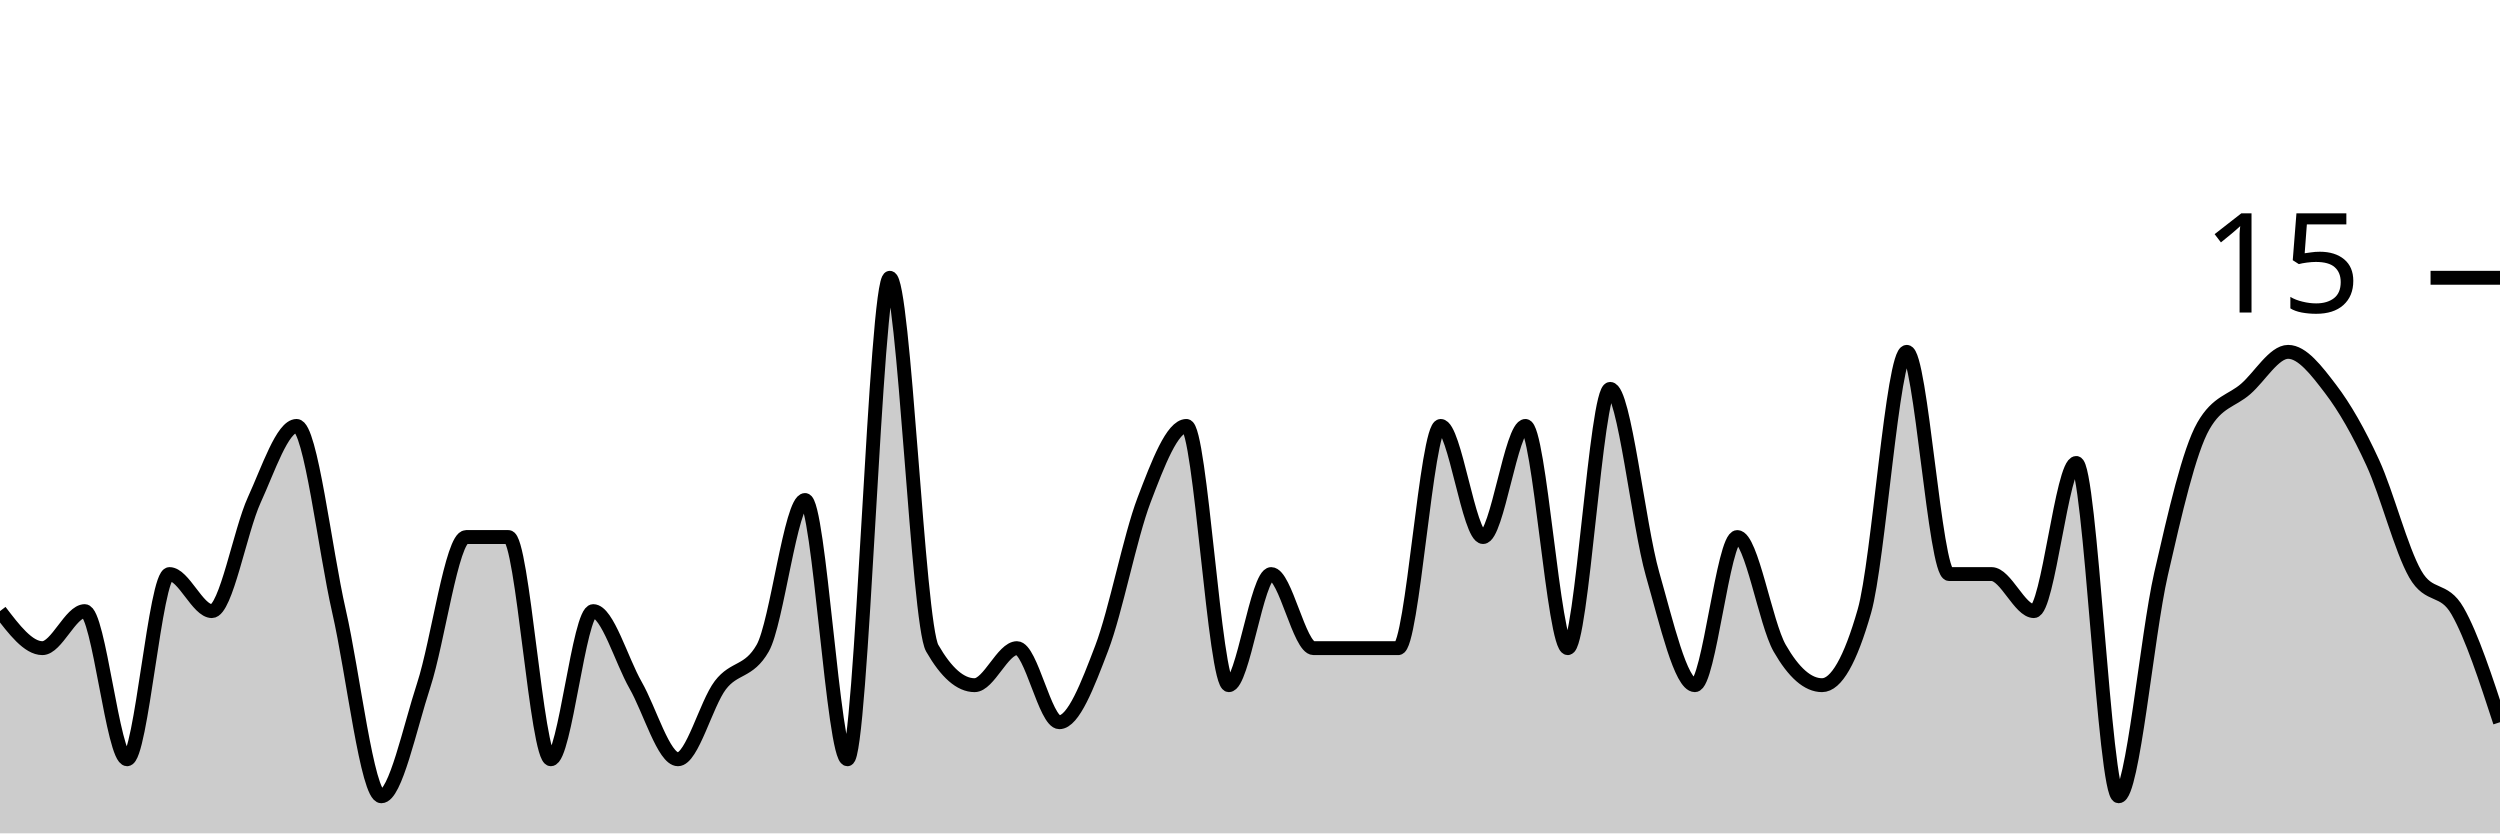
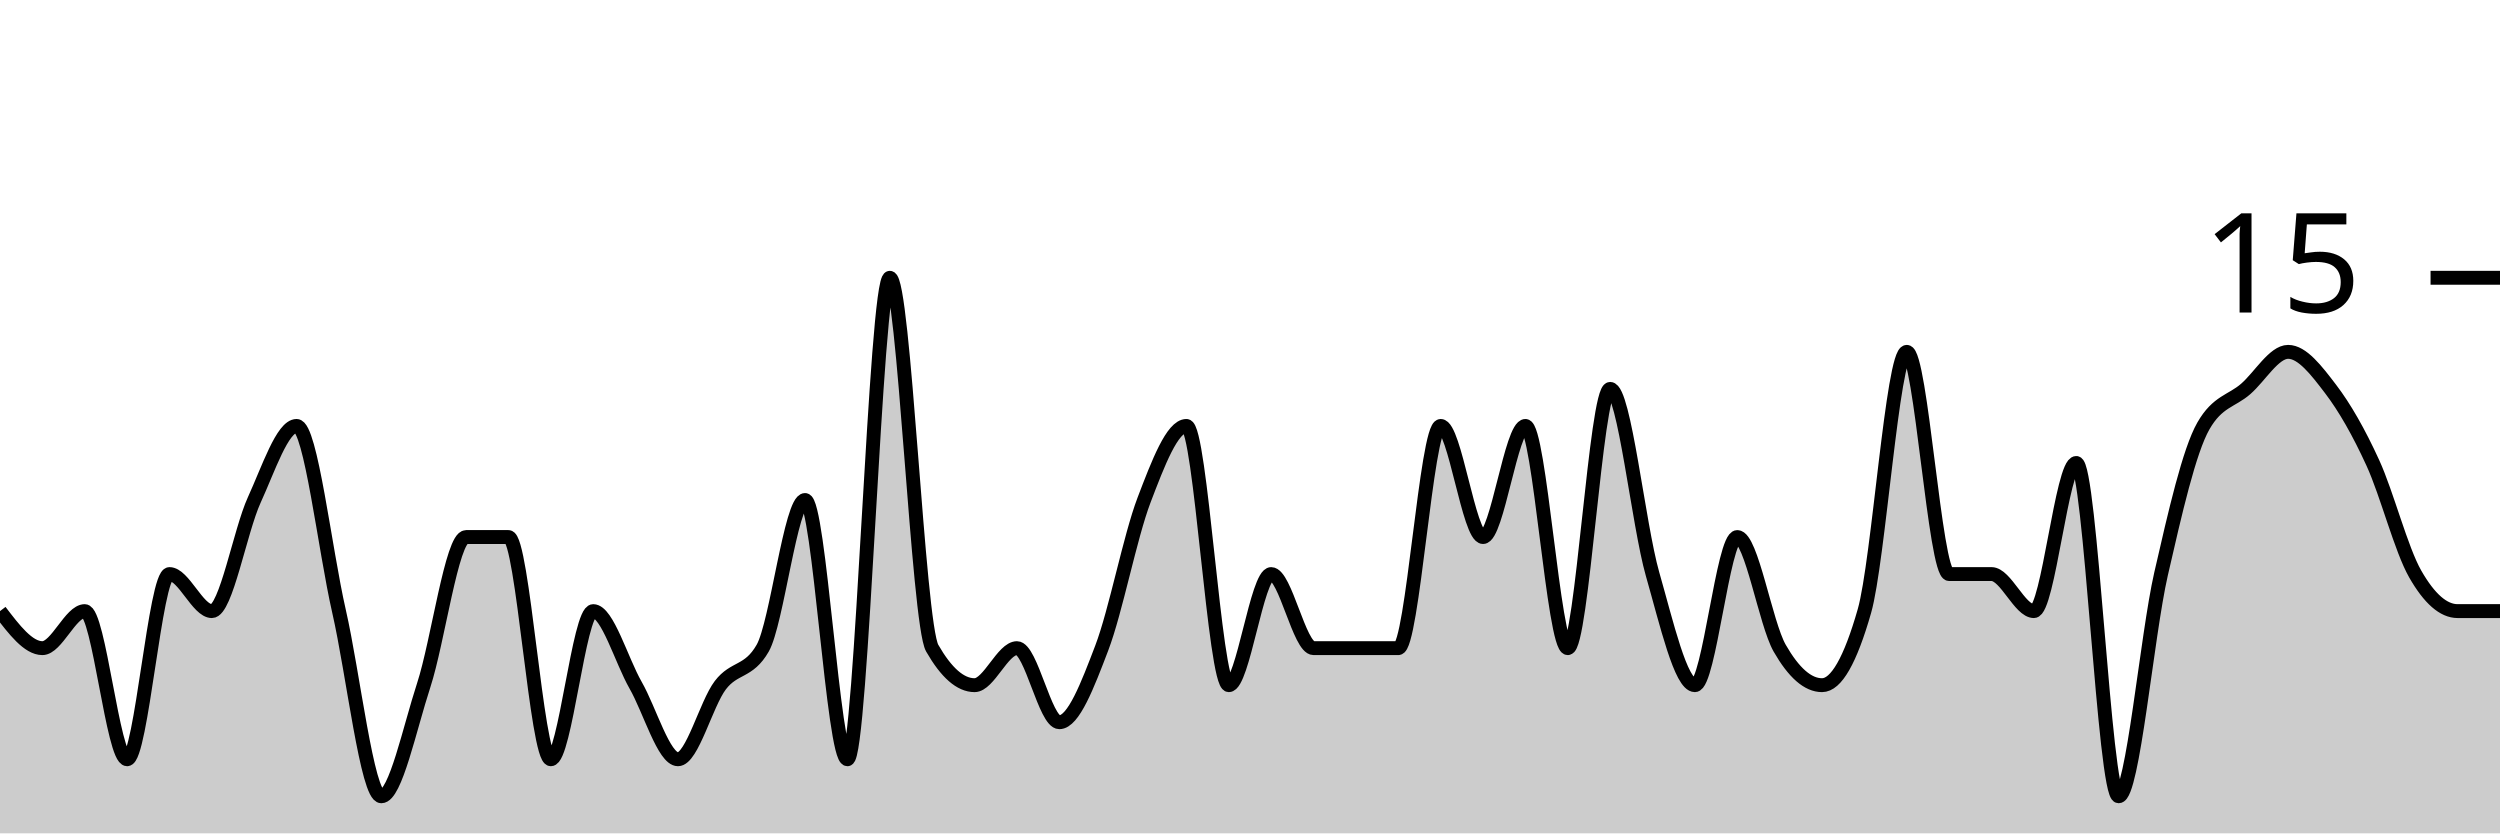
<svg xmlns="http://www.w3.org/2000/svg" viewBox="0 0 180 60">
  <g transform="translate(0,20)">
-     <path class="area" fill="rgba(0, 0, 0, 0.2)" d="M0,24C1.017,25.333,2.034,26.667,3.051,26.667C4.068,26.667,5.085,24,6.102,24C7.119,24,8.136,34.667,9.153,34.667C10.169,34.667,11.186,21.333,12.203,21.333C13.22,21.333,14.237,24,15.254,24C16.271,24,17.288,18.222,18.305,16C19.322,13.778,20.339,10.667,21.356,10.667C22.373,10.667,23.39,19.556,24.407,24C25.424,28.444,26.441,37.333,27.458,37.333C28.475,37.333,29.492,32.444,30.508,29.333C31.525,26.222,32.542,18.667,33.559,18.667C34.576,18.667,35.593,18.667,36.61,18.667C37.627,18.667,38.644,34.667,39.661,34.667C40.678,34.667,41.695,24,42.712,24C43.729,24,44.746,27.556,45.763,29.333C46.78,31.111,47.797,34.667,48.814,34.667C49.831,34.667,50.847,30.667,51.864,29.333C52.881,28,53.898,28.444,54.915,26.667C55.932,24.889,56.949,16,57.966,16C58.983,16,60,34.667,61.017,34.667C62.034,34.667,63.051,0,64.068,0C65.085,0,66.102,24.889,67.119,26.667C68.136,28.444,69.153,29.333,70.169,29.333C71.186,29.333,72.203,26.667,73.22,26.667C74.237,26.667,75.254,32,76.271,32C77.288,32,78.305,29.333,79.322,26.667C80.339,24,81.356,18.667,82.373,16C83.39,13.333,84.407,10.667,85.424,10.667C86.441,10.667,87.458,29.333,88.475,29.333C89.492,29.333,90.508,21.333,91.525,21.333C92.542,21.333,93.559,26.667,94.576,26.667C95.593,26.667,96.61,26.667,97.627,26.667C98.644,26.667,99.661,26.667,100.678,26.667C101.695,26.667,102.712,10.667,103.729,10.667C104.746,10.667,105.763,18.667,106.78,18.667C107.797,18.667,108.814,10.667,109.831,10.667C110.847,10.667,111.864,26.667,112.881,26.667C113.898,26.667,114.915,8,115.932,8C116.949,8,117.966,17.778,118.983,21.333C120,24.889,121.017,29.333,122.034,29.333C123.051,29.333,124.068,18.667,125.085,18.667C126.102,18.667,127.119,24.889,128.136,26.667C129.153,28.444,130.169,29.333,131.186,29.333C132.203,29.333,133.22,27.556,134.237,24C135.254,20.444,136.271,5.333,137.288,5.333C138.305,5.333,139.322,21.333,140.339,21.333C141.356,21.333,142.373,21.333,143.39,21.333C144.407,21.333,145.424,24,146.441,24C147.458,24,148.475,13.333,149.492,13.333C150.508,13.333,151.525,37.333,152.542,37.333C153.559,37.333,154.576,25.778,155.593,21.333C156.61,16.889,157.627,12.444,158.644,10.667C159.661,8.889,160.678,8.889,161.695,8C162.712,7.111,163.729,5.333,164.746,5.333C165.763,5.333,166.78,6.667,167.797,8C168.814,9.333,169.831,11.111,170.847,13.333C171.864,15.556,172.881,19.556,173.898,21.333C174.915,23.111,175.932,22.222,176.949,24C177.966,25.778,178.983,28.889,180,32L180,40C178.983,40,177.966,40,176.949,40C175.932,40,174.915,40,173.898,40C172.881,40,171.864,40,170.847,40C169.831,40,168.814,40,167.797,40C166.78,40,165.763,40,164.746,40C163.729,40,162.712,40,161.695,40C160.678,40,159.661,40,158.644,40C157.627,40,156.61,40,155.593,40C154.576,40,153.559,40,152.542,40C151.525,40,150.508,40,149.492,40C148.475,40,147.458,40,146.441,40C145.424,40,144.407,40,143.39,40C142.373,40,141.356,40,140.339,40C139.322,40,138.305,40,137.288,40C136.271,40,135.254,40,134.237,40C133.22,40,132.203,40,131.186,40C130.169,40,129.153,40,128.136,40C127.119,40,126.102,40,125.085,40C124.068,40,123.051,40,122.034,40C121.017,40,120,40,118.983,40C117.966,40,116.949,40,115.932,40C114.915,40,113.898,40,112.881,40C111.864,40,110.847,40,109.831,40C108.814,40,107.797,40,106.78,40C105.763,40,104.746,40,103.729,40C102.712,40,101.695,40,100.678,40C99.661,40,98.644,40,97.627,40C96.61,40,95.593,40,94.576,40C93.559,40,92.542,40,91.525,40C90.508,40,89.492,40,88.475,40C87.458,40,86.441,40,85.424,40C84.407,40,83.39,40,82.373,40C81.356,40,80.339,40,79.322,40C78.305,40,77.288,40,76.271,40C75.254,40,74.237,40,73.22,40C72.203,40,71.186,40,70.169,40C69.153,40,68.136,40,67.119,40C66.102,40,65.085,40,64.068,40C63.051,40,62.034,40,61.017,40C60,40,58.983,40,57.966,40C56.949,40,55.932,40,54.915,40C53.898,40,52.881,40,51.864,40C50.847,40,49.831,40,48.814,40C47.797,40,46.78,40,45.763,40C44.746,40,43.729,40,42.712,40C41.695,40,40.678,40,39.661,40C38.644,40,37.627,40,36.61,40C35.593,40,34.576,40,33.559,40C32.542,40,31.525,40,30.508,40C29.492,40,28.475,40,27.458,40C26.441,40,25.424,40,24.407,40C23.39,40,22.373,40,21.356,40C20.339,40,19.322,40,18.305,40C17.288,40,16.271,40,15.254,40C14.237,40,13.22,40,12.203,40C11.186,40,10.169,40,9.153,40C8.136,40,7.119,40,6.102,40C5.085,40,4.068,40,3.051,40C2.034,40,1.017,40,0,40Z" />
-     <path class="line" stroke="black" fill="none" d="M0,24C1.017,25.333,2.034,26.667,3.051,26.667C4.068,26.667,5.085,24,6.102,24C7.119,24,8.136,34.667,9.153,34.667C10.169,34.667,11.186,21.333,12.203,21.333C13.22,21.333,14.237,24,15.254,24C16.271,24,17.288,18.222,18.305,16C19.322,13.778,20.339,10.667,21.356,10.667C22.373,10.667,23.39,19.556,24.407,24C25.424,28.444,26.441,37.333,27.458,37.333C28.475,37.333,29.492,32.444,30.508,29.333C31.525,26.222,32.542,18.667,33.559,18.667C34.576,18.667,35.593,18.667,36.61,18.667C37.627,18.667,38.644,34.667,39.661,34.667C40.678,34.667,41.695,24,42.712,24C43.729,24,44.746,27.556,45.763,29.333C46.78,31.111,47.797,34.667,48.814,34.667C49.831,34.667,50.847,30.667,51.864,29.333C52.881,28,53.898,28.444,54.915,26.667C55.932,24.889,56.949,16,57.966,16C58.983,16,60,34.667,61.017,34.667C62.034,34.667,63.051,0,64.068,0C65.085,0,66.102,24.889,67.119,26.667C68.136,28.444,69.153,29.333,70.169,29.333C71.186,29.333,72.203,26.667,73.22,26.667C74.237,26.667,75.254,32,76.271,32C77.288,32,78.305,29.333,79.322,26.667C80.339,24,81.356,18.667,82.373,16C83.39,13.333,84.407,10.667,85.424,10.667C86.441,10.667,87.458,29.333,88.475,29.333C89.492,29.333,90.508,21.333,91.525,21.333C92.542,21.333,93.559,26.667,94.576,26.667C95.593,26.667,96.61,26.667,97.627,26.667C98.644,26.667,99.661,26.667,100.678,26.667C101.695,26.667,102.712,10.667,103.729,10.667C104.746,10.667,105.763,18.667,106.78,18.667C107.797,18.667,108.814,10.667,109.831,10.667C110.847,10.667,111.864,26.667,112.881,26.667C113.898,26.667,114.915,8,115.932,8C116.949,8,117.966,17.778,118.983,21.333C120,24.889,121.017,29.333,122.034,29.333C123.051,29.333,124.068,18.667,125.085,18.667C126.102,18.667,127.119,24.889,128.136,26.667C129.153,28.444,130.169,29.333,131.186,29.333C132.203,29.333,133.22,27.556,134.237,24C135.254,20.444,136.271,5.333,137.288,5.333C138.305,5.333,139.322,21.333,140.339,21.333C141.356,21.333,142.373,21.333,143.39,21.333C144.407,21.333,145.424,24,146.441,24C147.458,24,148.475,13.333,149.492,13.333C150.508,13.333,151.525,37.333,152.542,37.333C153.559,37.333,154.576,25.778,155.593,21.333C156.61,16.889,157.627,12.444,158.644,10.667C159.661,8.889,160.678,8.889,161.695,8C162.712,7.111,163.729,5.333,164.746,5.333C165.763,5.333,166.78,6.667,167.797,8C168.814,9.333,169.831,11.111,170.847,13.333C171.864,15.556,172.881,19.556,173.898,21.333C174.915,23.111,175.932,22.222,176.949,24C177.966,25.778,178.983,28.889,180,32" />
+     <path class="area" fill="rgba(0, 0, 0, 0.2)" d="M0,24C1.017,25.333,2.034,26.667,3.051,26.667C4.068,26.667,5.085,24,6.102,24C7.119,24,8.136,34.667,9.153,34.667C10.169,34.667,11.186,21.333,12.203,21.333C13.22,21.333,14.237,24,15.254,24C16.271,24,17.288,18.222,18.305,16C19.322,13.778,20.339,10.667,21.356,10.667C22.373,10.667,23.39,19.556,24.407,24C25.424,28.444,26.441,37.333,27.458,37.333C28.475,37.333,29.492,32.444,30.508,29.333C31.525,26.222,32.542,18.667,33.559,18.667C34.576,18.667,35.593,18.667,36.61,18.667C37.627,18.667,38.644,34.667,39.661,34.667C40.678,34.667,41.695,24,42.712,24C43.729,24,44.746,27.556,45.763,29.333C46.78,31.111,47.797,34.667,48.814,34.667C49.831,34.667,50.847,30.667,51.864,29.333C52.881,28,53.898,28.444,54.915,26.667C55.932,24.889,56.949,16,57.966,16C58.983,16,60,34.667,61.017,34.667C62.034,34.667,63.051,0,64.068,0C65.085,0,66.102,24.889,67.119,26.667C68.136,28.444,69.153,29.333,70.169,29.333C71.186,29.333,72.203,26.667,73.22,26.667C74.237,26.667,75.254,32,76.271,32C77.288,32,78.305,29.333,79.322,26.667C80.339,24,81.356,18.667,82.373,16C83.39,13.333,84.407,10.667,85.424,10.667C86.441,10.667,87.458,29.333,88.475,29.333C89.492,29.333,90.508,21.333,91.525,21.333C92.542,21.333,93.559,26.667,94.576,26.667C95.593,26.667,96.61,26.667,97.627,26.667C98.644,26.667,99.661,26.667,100.678,26.667C101.695,26.667,102.712,10.667,103.729,10.667C104.746,10.667,105.763,18.667,106.78,18.667C107.797,18.667,108.814,10.667,109.831,10.667C110.847,10.667,111.864,26.667,112.881,26.667C113.898,26.667,114.915,8,115.932,8C116.949,8,117.966,17.778,118.983,21.333C120,24.889,121.017,29.333,122.034,29.333C123.051,29.333,124.068,18.667,125.085,18.667C126.102,18.667,127.119,24.889,128.136,26.667C129.153,28.444,130.169,29.333,131.186,29.333C132.203,29.333,133.22,27.556,134.237,24C135.254,20.444,136.271,5.333,137.288,5.333C138.305,5.333,139.322,21.333,140.339,21.333C141.356,21.333,142.373,21.333,143.39,21.333C144.407,21.333,145.424,24,146.441,24C147.458,24,148.475,13.333,149.492,13.333C150.508,13.333,151.525,37.333,152.542,37.333C153.559,37.333,154.576,25.778,155.593,21.333C156.61,16.889,157.627,12.444,158.644,10.667C159.661,8.889,160.678,8.889,161.695,8C162.712,7.111,163.729,5.333,164.746,5.333C165.763,5.333,166.78,6.667,167.797,8C168.814,9.333,169.831,11.111,170.847,13.333C171.864,15.556,172.881,19.556,173.898,21.333C174.915,23.111,175.932,24,176.949,24C177.966,24,178.983,24,180,24L180,40C178.983,40,177.966,40,176.949,40C175.932,40,174.915,40,173.898,40C172.881,40,171.864,40,170.847,40C169.831,40,168.814,40,167.797,40C166.78,40,165.763,40,164.746,40C163.729,40,162.712,40,161.695,40C160.678,40,159.661,40,158.644,40C157.627,40,156.61,40,155.593,40C154.576,40,153.559,40,152.542,40C151.525,40,150.508,40,149.492,40C148.475,40,147.458,40,146.441,40C145.424,40,144.407,40,143.39,40C142.373,40,141.356,40,140.339,40C139.322,40,138.305,40,137.288,40C136.271,40,135.254,40,134.237,40C133.22,40,132.203,40,131.186,40C130.169,40,129.153,40,128.136,40C127.119,40,126.102,40,125.085,40C124.068,40,123.051,40,122.034,40C121.017,40,120,40,118.983,40C117.966,40,116.949,40,115.932,40C114.915,40,113.898,40,112.881,40C111.864,40,110.847,40,109.831,40C108.814,40,107.797,40,106.78,40C105.763,40,104.746,40,103.729,40C102.712,40,101.695,40,100.678,40C99.661,40,98.644,40,97.627,40C96.61,40,95.593,40,94.576,40C93.559,40,92.542,40,91.525,40C90.508,40,89.492,40,88.475,40C87.458,40,86.441,40,85.424,40C84.407,40,83.39,40,82.373,40C81.356,40,80.339,40,79.322,40C78.305,40,77.288,40,76.271,40C75.254,40,74.237,40,73.22,40C72.203,40,71.186,40,70.169,40C69.153,40,68.136,40,67.119,40C66.102,40,65.085,40,64.068,40C63.051,40,62.034,40,61.017,40C60,40,58.983,40,57.966,40C56.949,40,55.932,40,54.915,40C53.898,40,52.881,40,51.864,40C50.847,40,49.831,40,48.814,40C47.797,40,46.78,40,45.763,40C44.746,40,43.729,40,42.712,40C41.695,40,40.678,40,39.661,40C38.644,40,37.627,40,36.61,40C35.593,40,34.576,40,33.559,40C32.542,40,31.525,40,30.508,40C29.492,40,28.475,40,27.458,40C26.441,40,25.424,40,24.407,40C23.39,40,22.373,40,21.356,40C20.339,40,19.322,40,18.305,40C17.288,40,16.271,40,15.254,40C14.237,40,13.22,40,12.203,40C11.186,40,10.169,40,9.153,40C8.136,40,7.119,40,6.102,40C5.085,40,4.068,40,3.051,40C2.034,40,1.017,40,0,40Z" />
+     <path class="line" stroke="black" fill="none" d="M0,24C1.017,25.333,2.034,26.667,3.051,26.667C4.068,26.667,5.085,24,6.102,24C7.119,24,8.136,34.667,9.153,34.667C10.169,34.667,11.186,21.333,12.203,21.333C13.22,21.333,14.237,24,15.254,24C16.271,24,17.288,18.222,18.305,16C19.322,13.778,20.339,10.667,21.356,10.667C22.373,10.667,23.39,19.556,24.407,24C25.424,28.444,26.441,37.333,27.458,37.333C28.475,37.333,29.492,32.444,30.508,29.333C31.525,26.222,32.542,18.667,33.559,18.667C34.576,18.667,35.593,18.667,36.61,18.667C37.627,18.667,38.644,34.667,39.661,34.667C40.678,34.667,41.695,24,42.712,24C43.729,24,44.746,27.556,45.763,29.333C46.78,31.111,47.797,34.667,48.814,34.667C49.831,34.667,50.847,30.667,51.864,29.333C52.881,28,53.898,28.444,54.915,26.667C55.932,24.889,56.949,16,57.966,16C58.983,16,60,34.667,61.017,34.667C62.034,34.667,63.051,0,64.068,0C65.085,0,66.102,24.889,67.119,26.667C68.136,28.444,69.153,29.333,70.169,29.333C71.186,29.333,72.203,26.667,73.22,26.667C74.237,26.667,75.254,32,76.271,32C77.288,32,78.305,29.333,79.322,26.667C80.339,24,81.356,18.667,82.373,16C83.39,13.333,84.407,10.667,85.424,10.667C86.441,10.667,87.458,29.333,88.475,29.333C89.492,29.333,90.508,21.333,91.525,21.333C92.542,21.333,93.559,26.667,94.576,26.667C95.593,26.667,96.61,26.667,97.627,26.667C98.644,26.667,99.661,26.667,100.678,26.667C101.695,26.667,102.712,10.667,103.729,10.667C104.746,10.667,105.763,18.667,106.78,18.667C107.797,18.667,108.814,10.667,109.831,10.667C110.847,10.667,111.864,26.667,112.881,26.667C113.898,26.667,114.915,8,115.932,8C116.949,8,117.966,17.778,118.983,21.333C120,24.889,121.017,29.333,122.034,29.333C123.051,29.333,124.068,18.667,125.085,18.667C126.102,18.667,127.119,24.889,128.136,26.667C129.153,28.444,130.169,29.333,131.186,29.333C132.203,29.333,133.22,27.556,134.237,24C135.254,20.444,136.271,5.333,137.288,5.333C138.305,5.333,139.322,21.333,140.339,21.333C141.356,21.333,142.373,21.333,143.39,21.333C144.407,21.333,145.424,24,146.441,24C147.458,24,148.475,13.333,149.492,13.333C150.508,13.333,151.525,37.333,152.542,37.333C153.559,37.333,154.576,25.778,155.593,21.333C156.61,16.889,157.627,12.444,158.644,10.667C159.661,8.889,160.678,8.889,161.695,8C162.712,7.111,163.729,5.333,164.746,5.333C165.763,5.333,166.78,6.667,167.797,8C168.814,9.333,169.831,11.111,170.847,13.333C171.864,15.556,172.881,19.556,173.898,21.333C174.915,23.111,175.932,24,176.949,24C177.966,24,178.983,24,180,24" />
    <path class="axis-ceiling" stroke-width="1" stroke="black" fill="none" d="M175,0L180,0" />
    <text class="axis-ceiling-label" font-family="sans-serif" text-anchor="end" font-size="10px" x="170" y="2.5">15</text>
  </g>
</svg>
